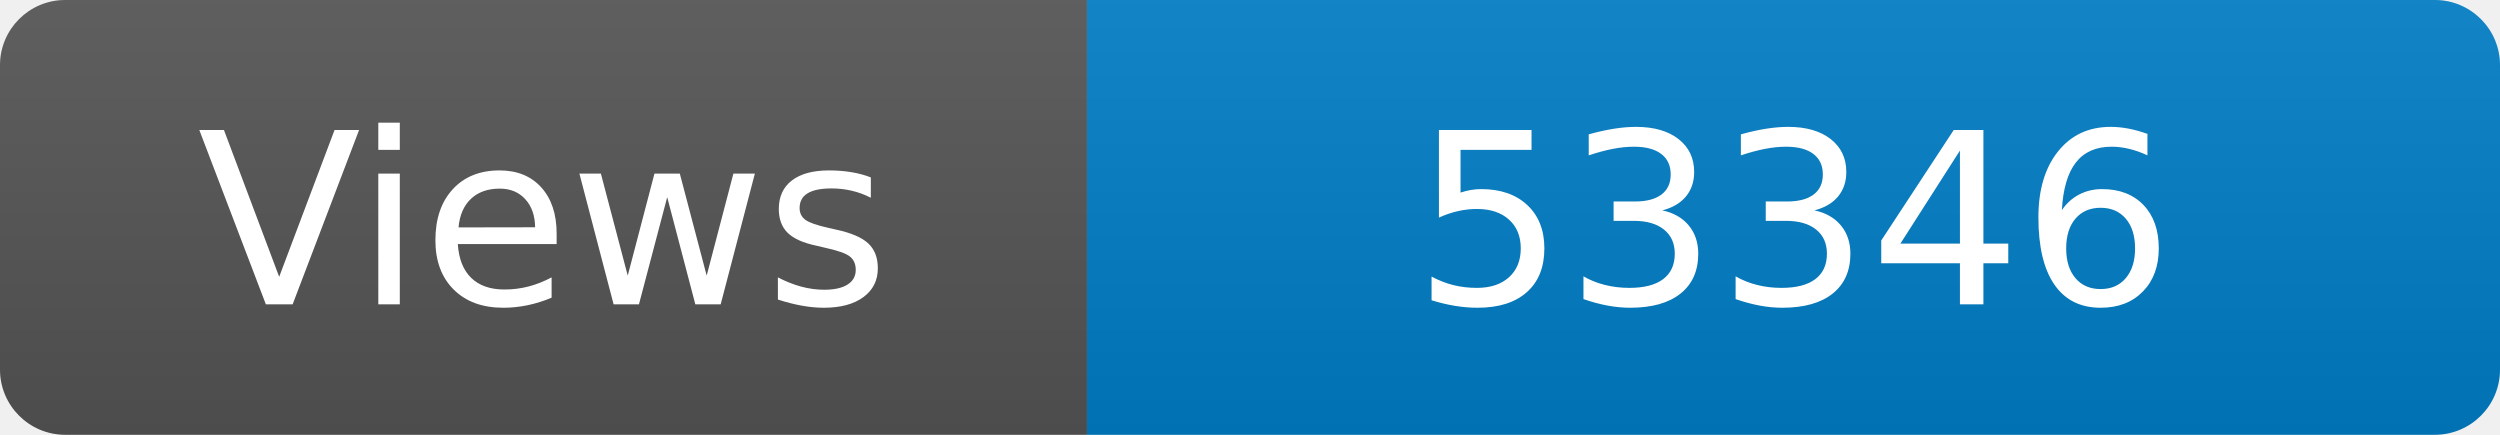
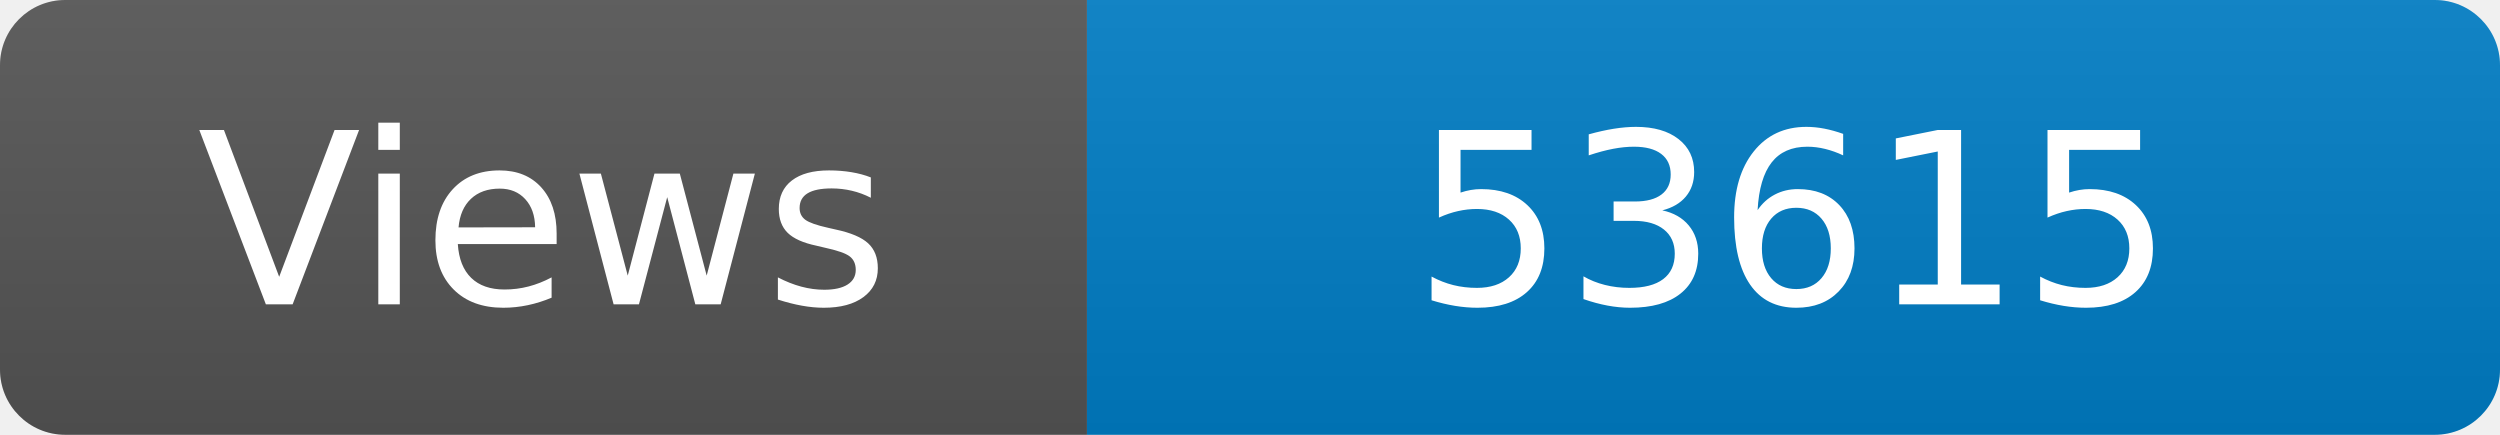
<svg xmlns="http://www.w3.org/2000/svg" width="115" height="20" role="img" aria-label="Maintained?: yes">
  <linearGradient id="s" x2="0" y2="100%">
    <stop offset="0" stop-color="#bbb" stop-opacity=".1" />
    <stop offset="1" stop-opacity=".1" />
  </linearGradient>
  <clipPath id="r">
    <rect width="115" height="20" rx="3" fill="#fff" />
  </clipPath>
  <g clip-path="url(#r)">
    <rect width="50" height="20" fill="#555" />
    <rect x="50" width="160" height="20" fill="#007ec6" />
    <rect width="115" height="20" fill="url(#s)" />
  </g>
  <g fill="#fff" text-anchor="middle" font-family="Verdana,Geneva,DejaVu Sans,sans-serif" font-size="110">
    <text x="250" y="140" transform="scale(.1)" fill="#fff">Views</text>
-     <text x="825" y="140" transform="scale(.1)" fill="#fff">53346</text>
+     <text x="825" y="140" transform="scale(.1)" fill="#fff">53615</text>
  </g>
</svg>
